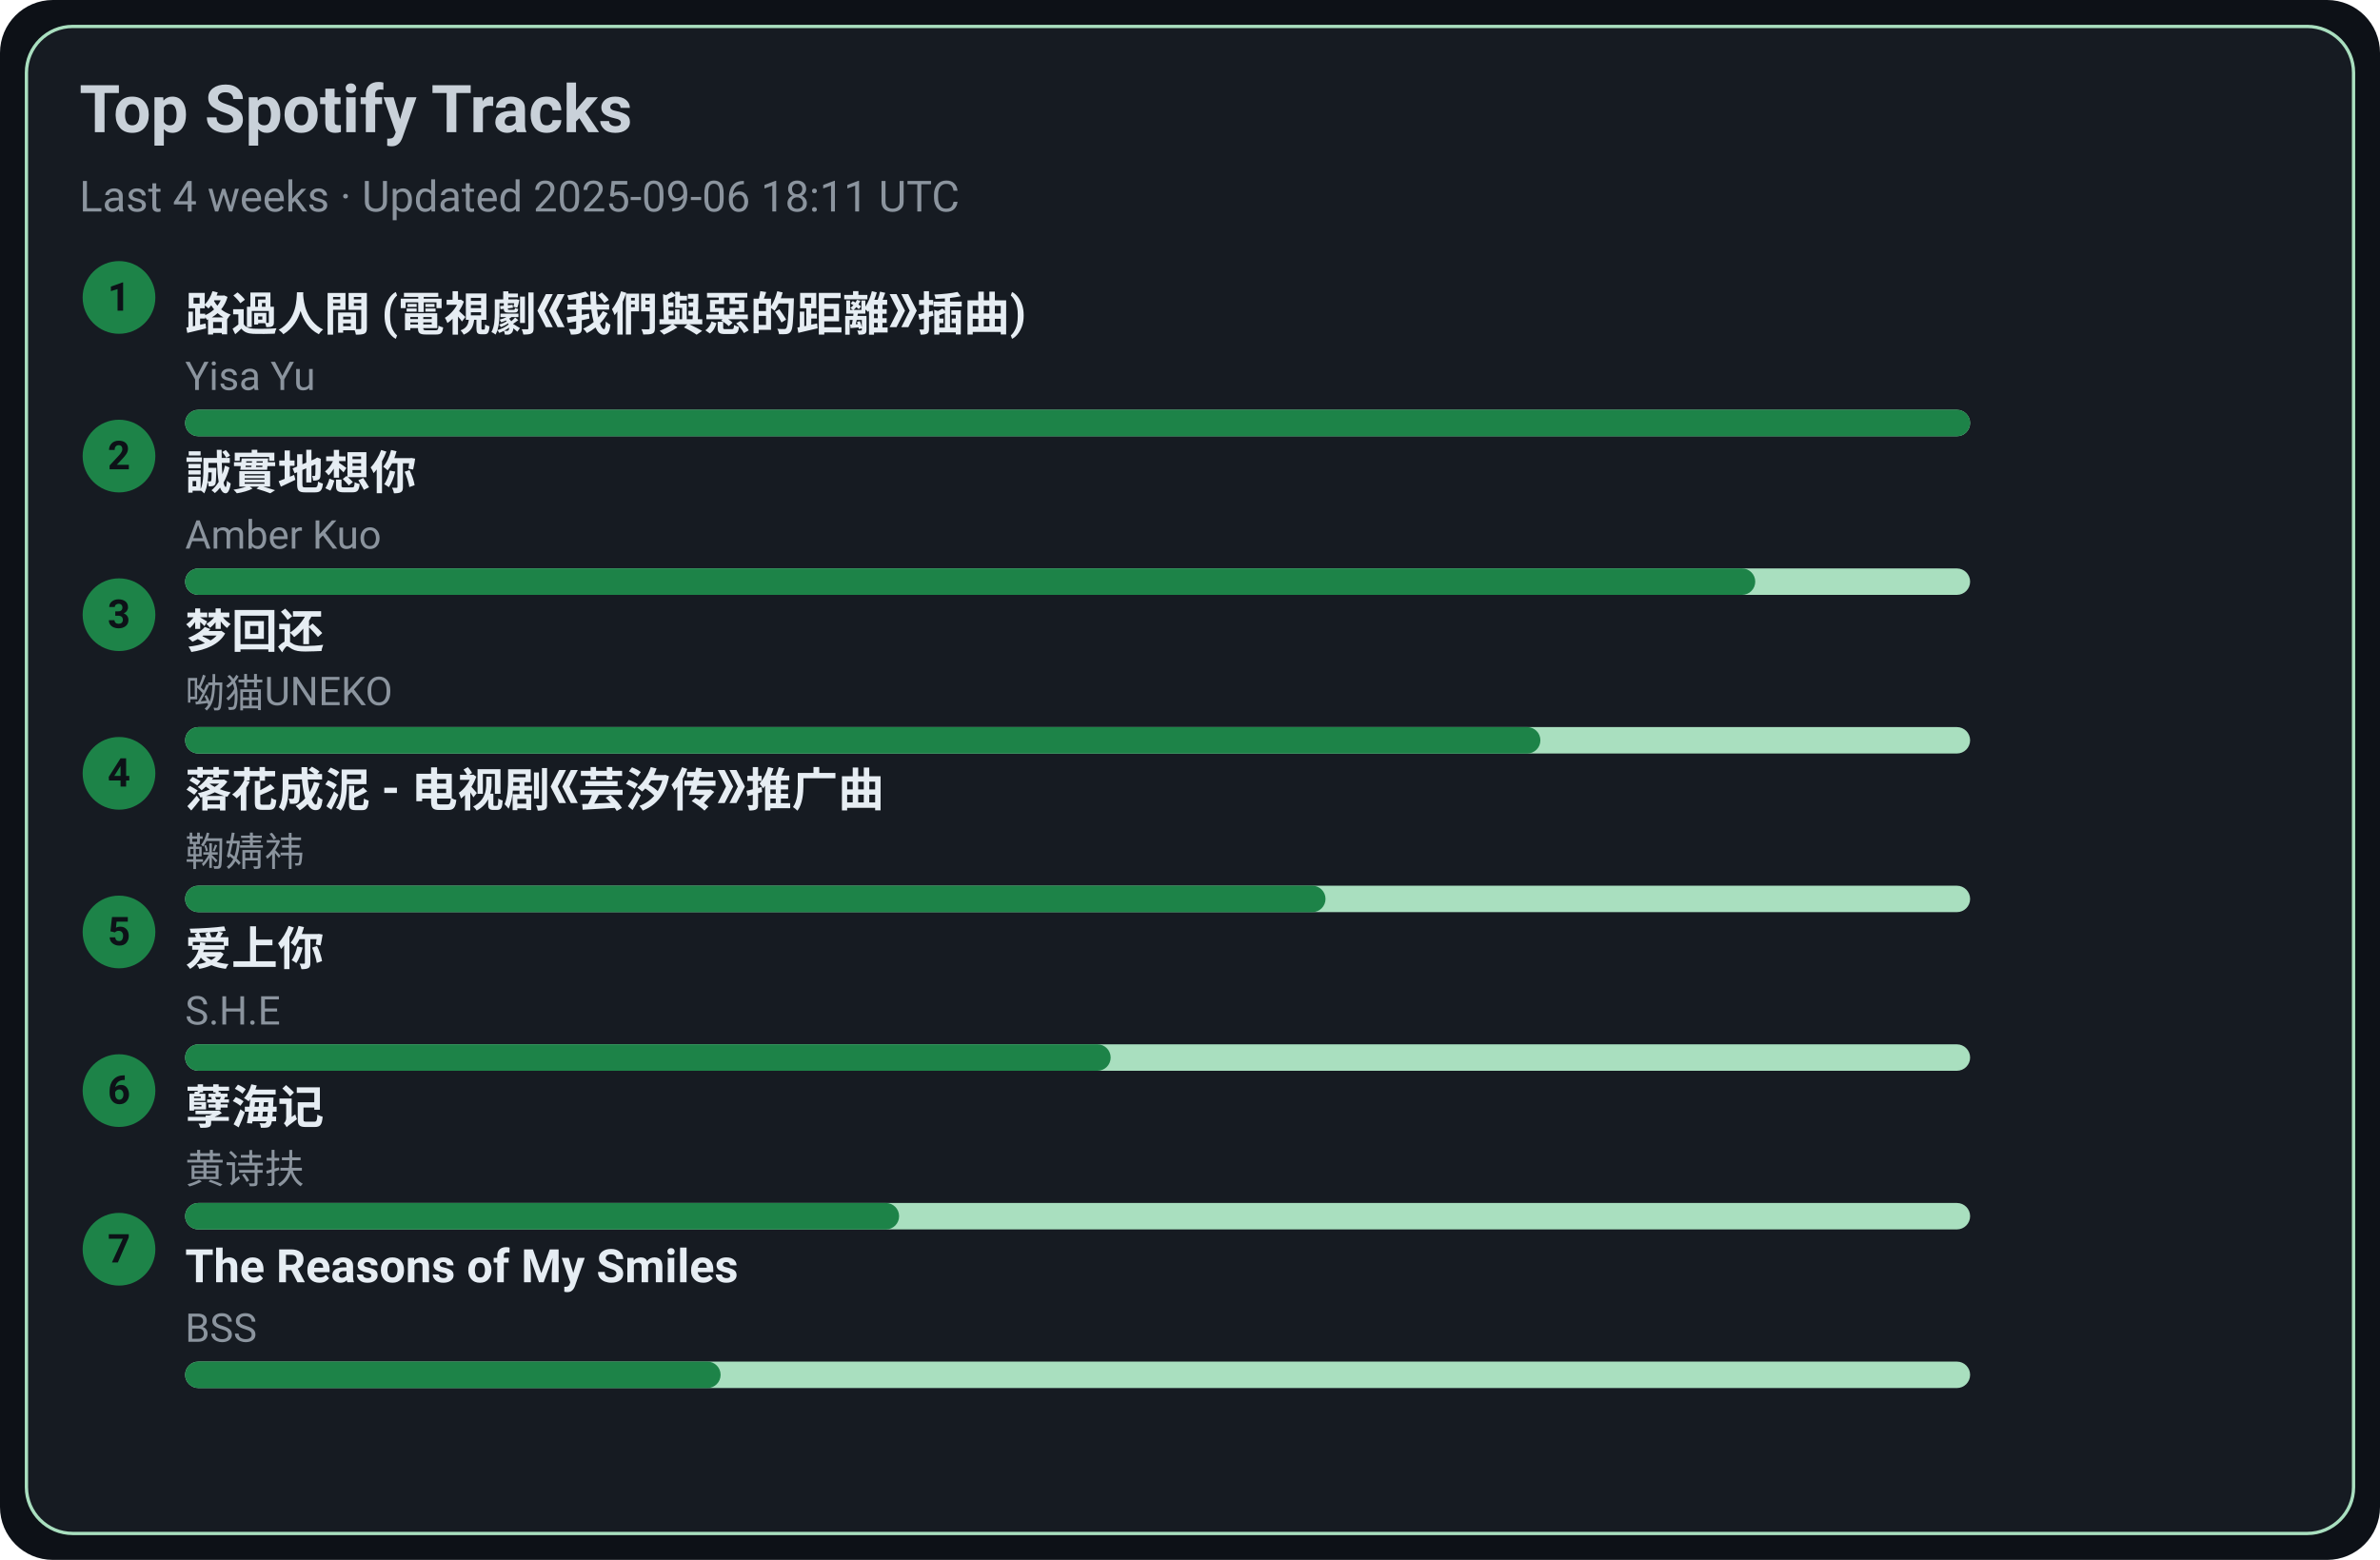
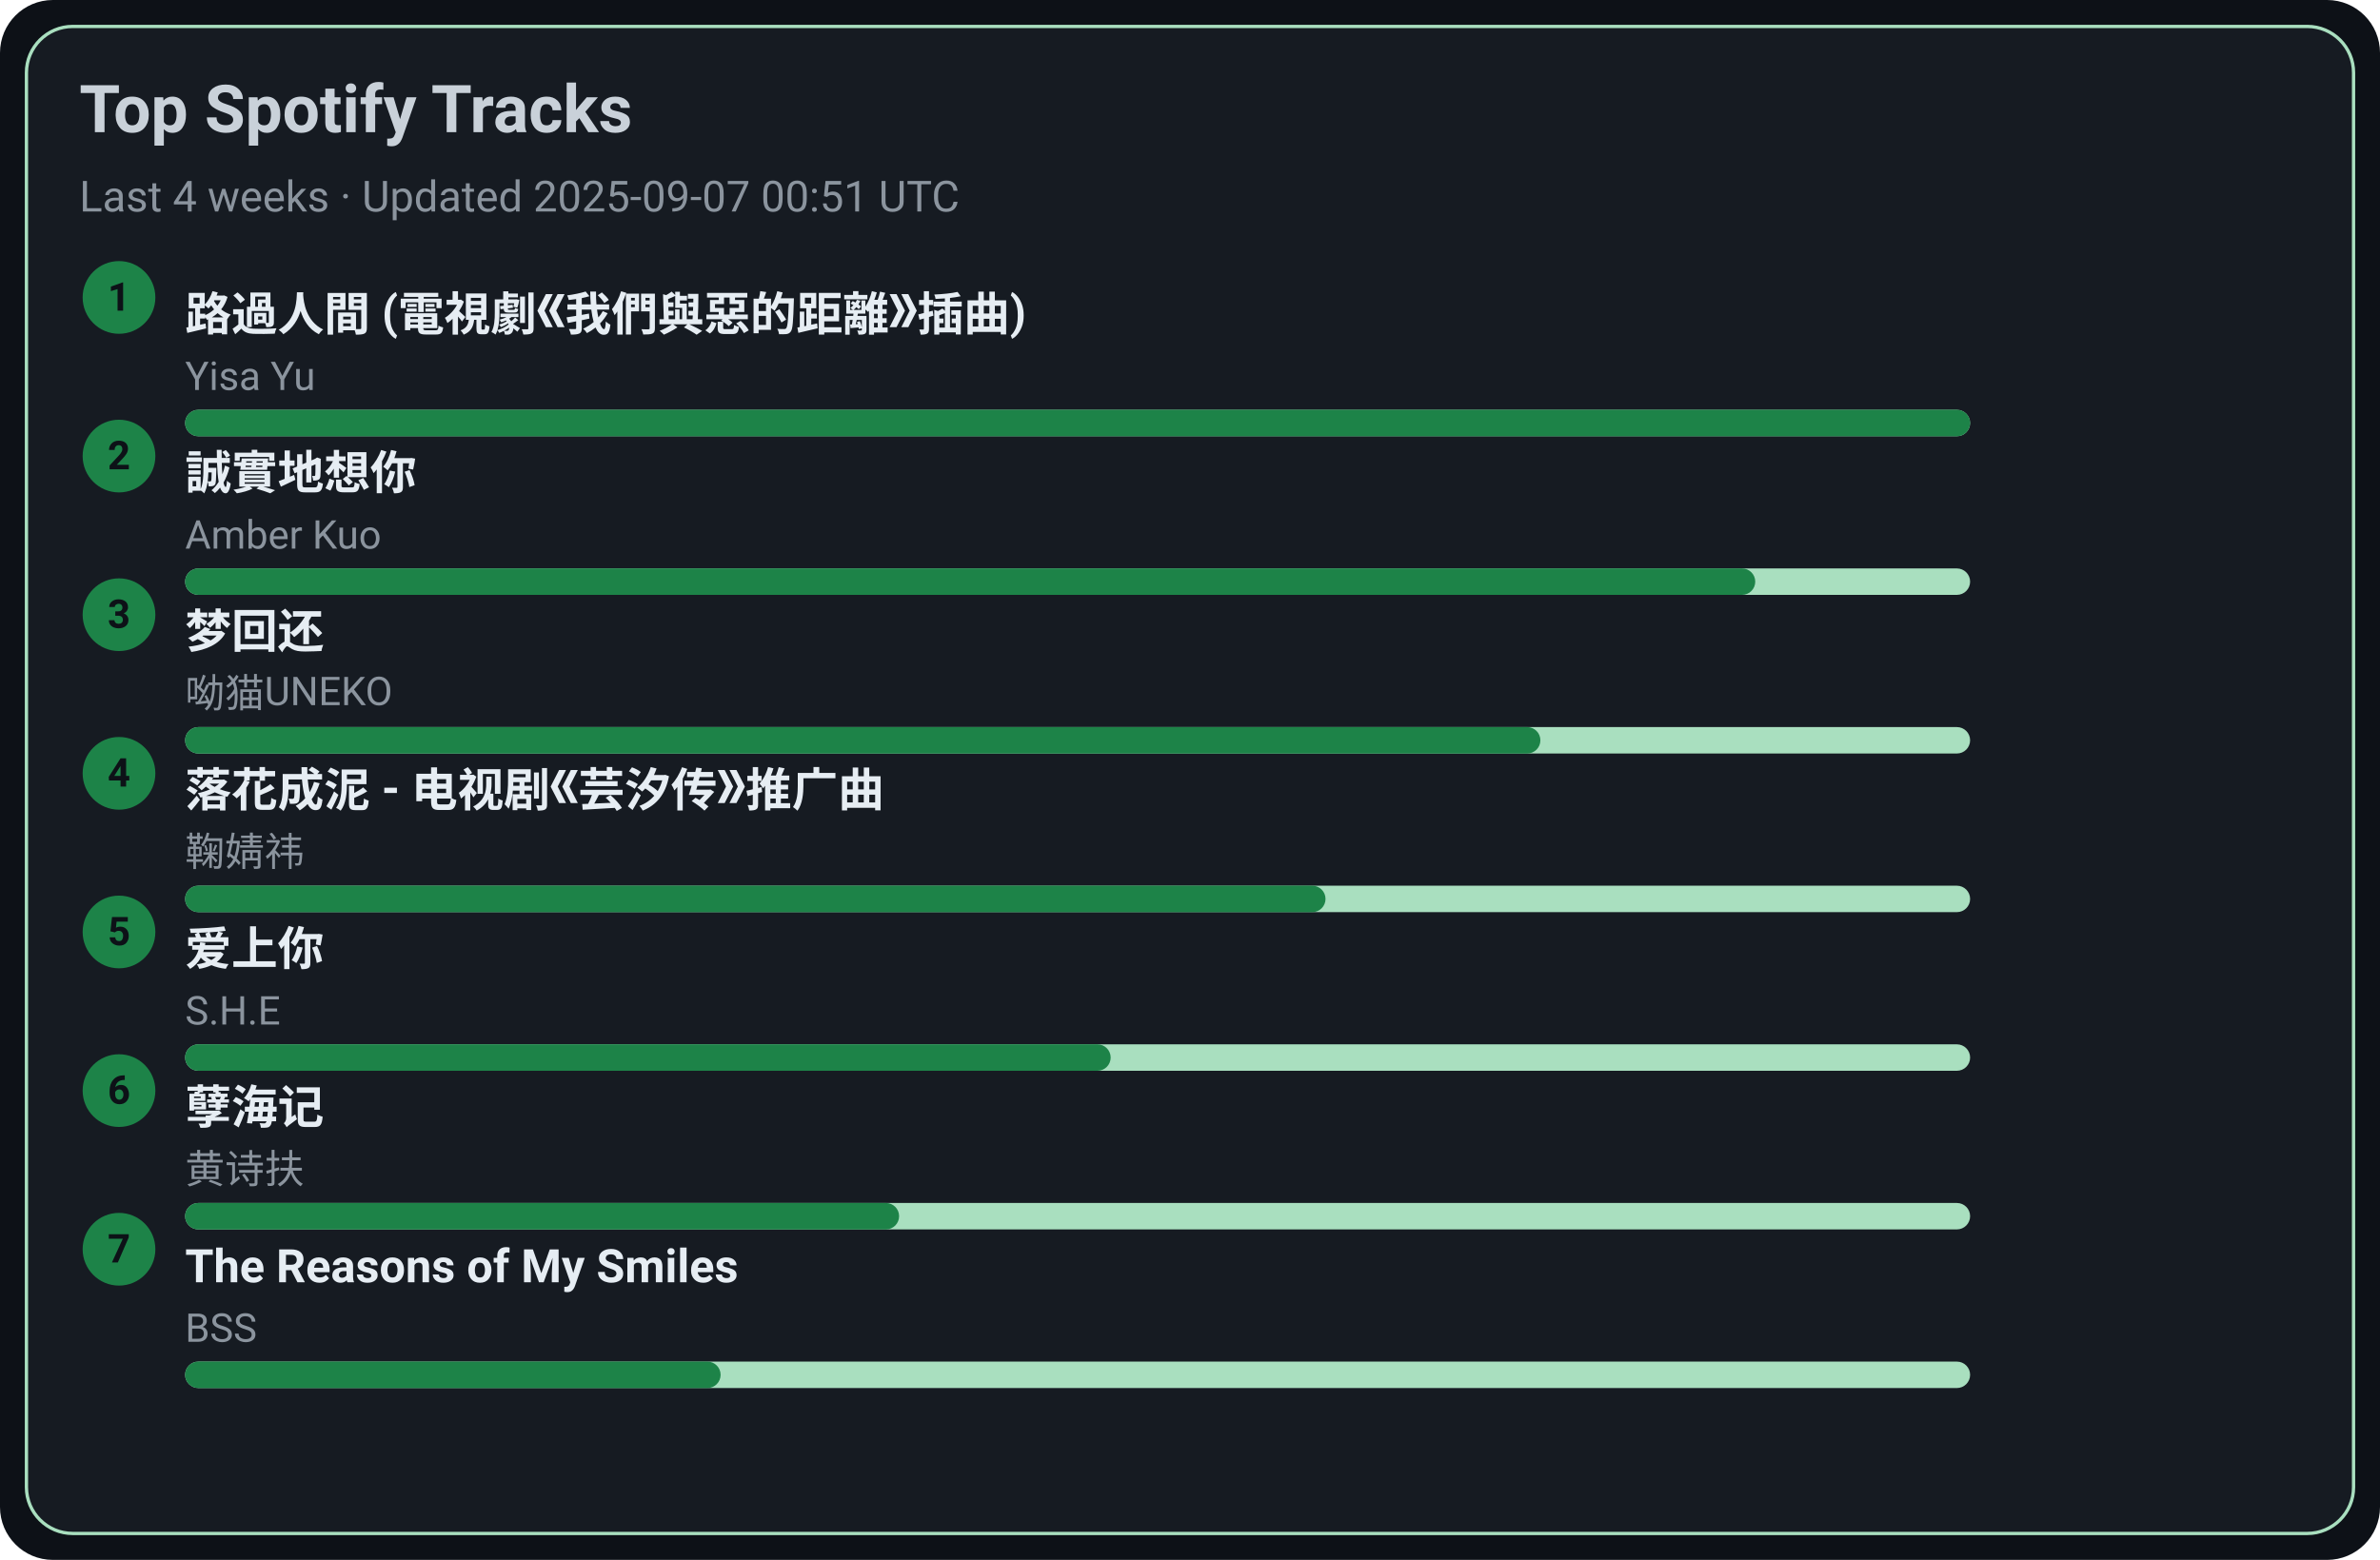
<svg xmlns="http://www.w3.org/2000/svg" width="720" height="472" viewBox="0 0 720 472">
  <style>text{font-family:-apple-system,BlinkMacSystemFont,Segoe UI,Roboto,Ubuntu,Helvetica Neue,Arial,Noto Sans,sans-serif}</style>
  <rect width="720" height="472" rx="16" fill="#0d1117" />
  <rect x="8" y="8" width="704" height="456" rx="14" fill="#161b22" stroke="#A9DFBF" />
  <text x="24" y="40" font-size="20" fill="#c9d1d9" font-weight="600">Top Spotify Tracks</text>
-   <text x="24" y="64" font-size="13" fill="#8b949e">Last 4 weeks · Updated 2025-09-06 18:11 UTC</text>
+   <text x="24" y="64" font-size="13" fill="#8b949e">Last 4 weeks · Updated 2025-09-07 00:51 UTC</text>
  <circle cx="36" cy="90" r="11" fill="#1D8348" />
  <text x="36" y="94" text-anchor="middle" font-size="12" fill="#0d1117" font-weight="700">1</text>
  <a href="https://open.spotify.com/track/1ZSleGniKMWNrWvK5cGALO" target="_blank" rel="noopener noreferrer">
    <text x="56" y="100" font-size="14" fill="#e6edf3" font-weight="600">路過人間 (電視劇《我們與惡的距離》插曲)</text>
  </a>
  <text x="56" y="118" font-size="12" fill="#8b949e">Yisa Yu</text>
  <rect x="56" y="124" width="540" height="8" rx="4" fill="#A9DFBF" />
  <rect x="56" y="124" width="540" height="8" rx="4" fill="#1D8348" />
  <circle cx="36" cy="138" r="11" fill="#1D8348" />
  <text x="36" y="142" text-anchor="middle" font-size="12" fill="#0d1117" font-weight="700">2</text>
  <a href="https://open.spotify.com/track/1SPZzj8QzOwZoAGKXMGLGJ" target="_blank" rel="noopener noreferrer">
    <text x="56" y="148" font-size="14" fill="#e6edf3" font-weight="600">誠實地想你</text>
  </a>
  <text x="56" y="166" font-size="12" fill="#8b949e">Amber Kuo</text>
  <rect x="56" y="172" width="540" height="8" rx="4" fill="#A9DFBF" />
  <rect x="56" y="172" width="475" height="8" rx="4" fill="#1D8348" />
  <circle cx="36" cy="186" r="11" fill="#1D8348" />
  <text x="36" y="190" text-anchor="middle" font-size="12" fill="#0d1117" font-weight="700">3</text>
  <a href="https://open.spotify.com/track/6jTK3YxlFysC8g0Ye9tbPK" target="_blank" rel="noopener noreferrer">
    <text x="56" y="196" font-size="14" fill="#e6edf3" font-weight="600">梦回还</text>
  </a>
  <text x="56" y="214" font-size="12" fill="#8b949e">呦猫UNEKO</text>
  <rect x="56" y="220" width="540" height="8" rx="4" fill="#A9DFBF" />
  <rect x="56" y="220" width="410" height="8" rx="4" fill="#1D8348" />
  <circle cx="36" cy="234" r="11" fill="#1D8348" />
  <text x="36" y="238" text-anchor="middle" font-size="12" fill="#0d1117" font-weight="700">4</text>
  <a href="https://open.spotify.com/track/3kOZsJz3crGIWWHeoCNa0O" target="_blank" rel="noopener noreferrer">
    <text x="56" y="244" font-size="14" fill="#e6edf3" font-weight="600">落花成泥 - 电视剧《芸汐传》推广曲</text>
  </a>
  <text x="56" y="262" font-size="12" fill="#8b949e">鞠婧祎</text>
  <rect x="56" y="268" width="540" height="8" rx="4" fill="#A9DFBF" />
  <rect x="56" y="268" width="345" height="8" rx="4" fill="#1D8348" />
  <circle cx="36" cy="282" r="11" fill="#1D8348" />
  <text x="36" y="286" text-anchor="middle" font-size="12" fill="#0d1117" font-weight="700">5</text>
  <a href="https://open.spotify.com/track/4hcNpo1rtbzyNswsM5byTf" target="_blank" rel="noopener noreferrer">
    <text x="56" y="292" font-size="14" fill="#e6edf3" font-weight="600">爱上你</text>
  </a>
  <text x="56" y="310" font-size="12" fill="#8b949e">S.H.E</text>
  <rect x="56" y="316" width="540" height="8" rx="4" fill="#A9DFBF" />
  <rect x="56" y="316" width="280" height="8" rx="4" fill="#1D8348" />
  <circle cx="36" cy="330" r="11" fill="#1D8348" />
  <text x="36" y="334" text-anchor="middle" font-size="12" fill="#0d1117" font-weight="700">6</text>
  <a href="https://open.spotify.com/track/3eIovUMhirNN6btJbpzNqD" target="_blank" rel="noopener noreferrer">
    <text x="56" y="340" font-size="14" fill="#e6edf3" font-weight="600">孽海记</text>
  </a>
  <text x="56" y="358" font-size="12" fill="#8b949e">黄诗扶</text>
  <rect x="56" y="364" width="540" height="8" rx="4" fill="#A9DFBF" />
  <rect x="56" y="364" width="216" height="8" rx="4" fill="#1D8348" />
  <circle cx="36" cy="378" r="11" fill="#1D8348" />
  <text x="36" y="382" text-anchor="middle" font-size="12" fill="#0d1117" font-weight="700">7</text>
  <a href="https://open.spotify.com/track/1amowbJ9HHFFSFdg2ubM7G" target="_blank" rel="noopener noreferrer">
    <text x="56" y="388" font-size="14" fill="#e6edf3" font-weight="600">The Reasons of My Smiles</text>
  </a>
  <text x="56" y="406" font-size="12" fill="#8b949e">BSS</text>
  <rect x="56" y="412" width="540" height="8" rx="4" fill="#A9DFBF" />
  <rect x="56" y="412" width="162" height="8" rx="4" fill="#1D8348" />
</svg>
